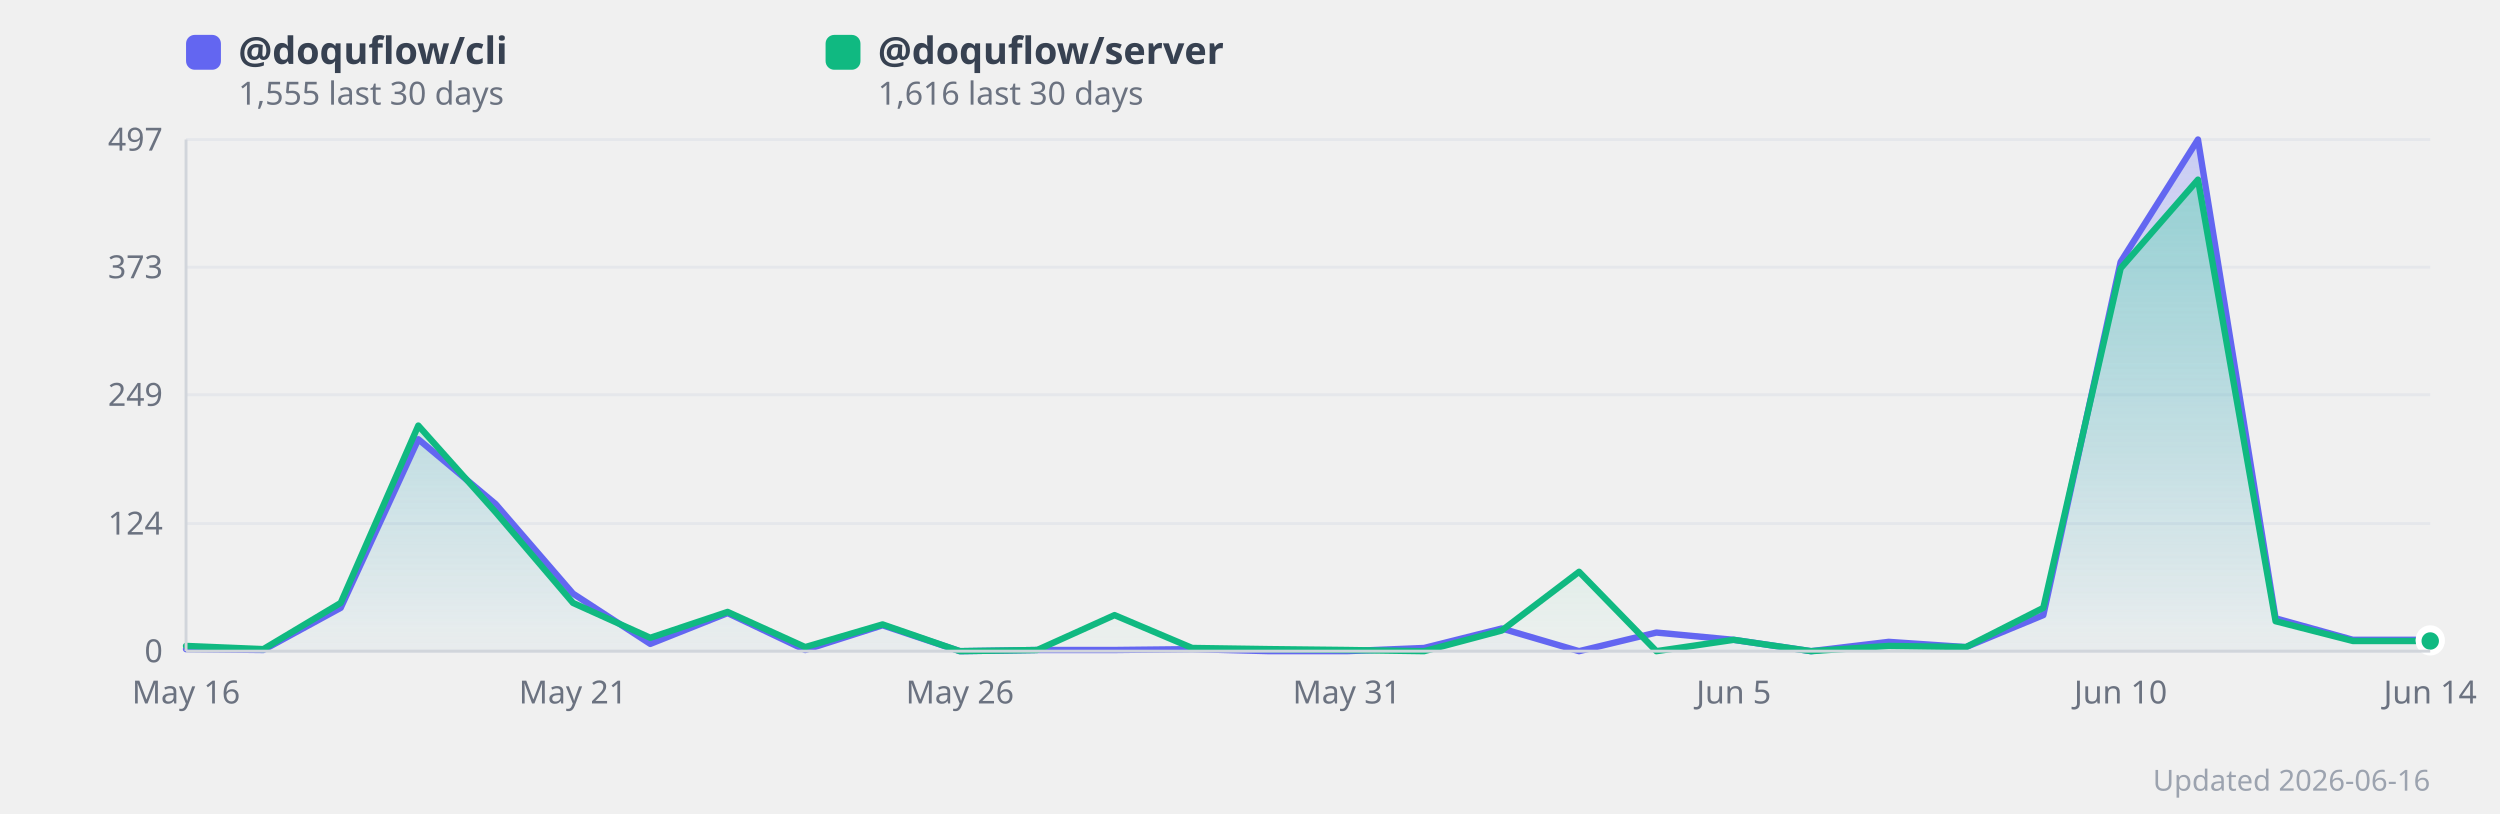
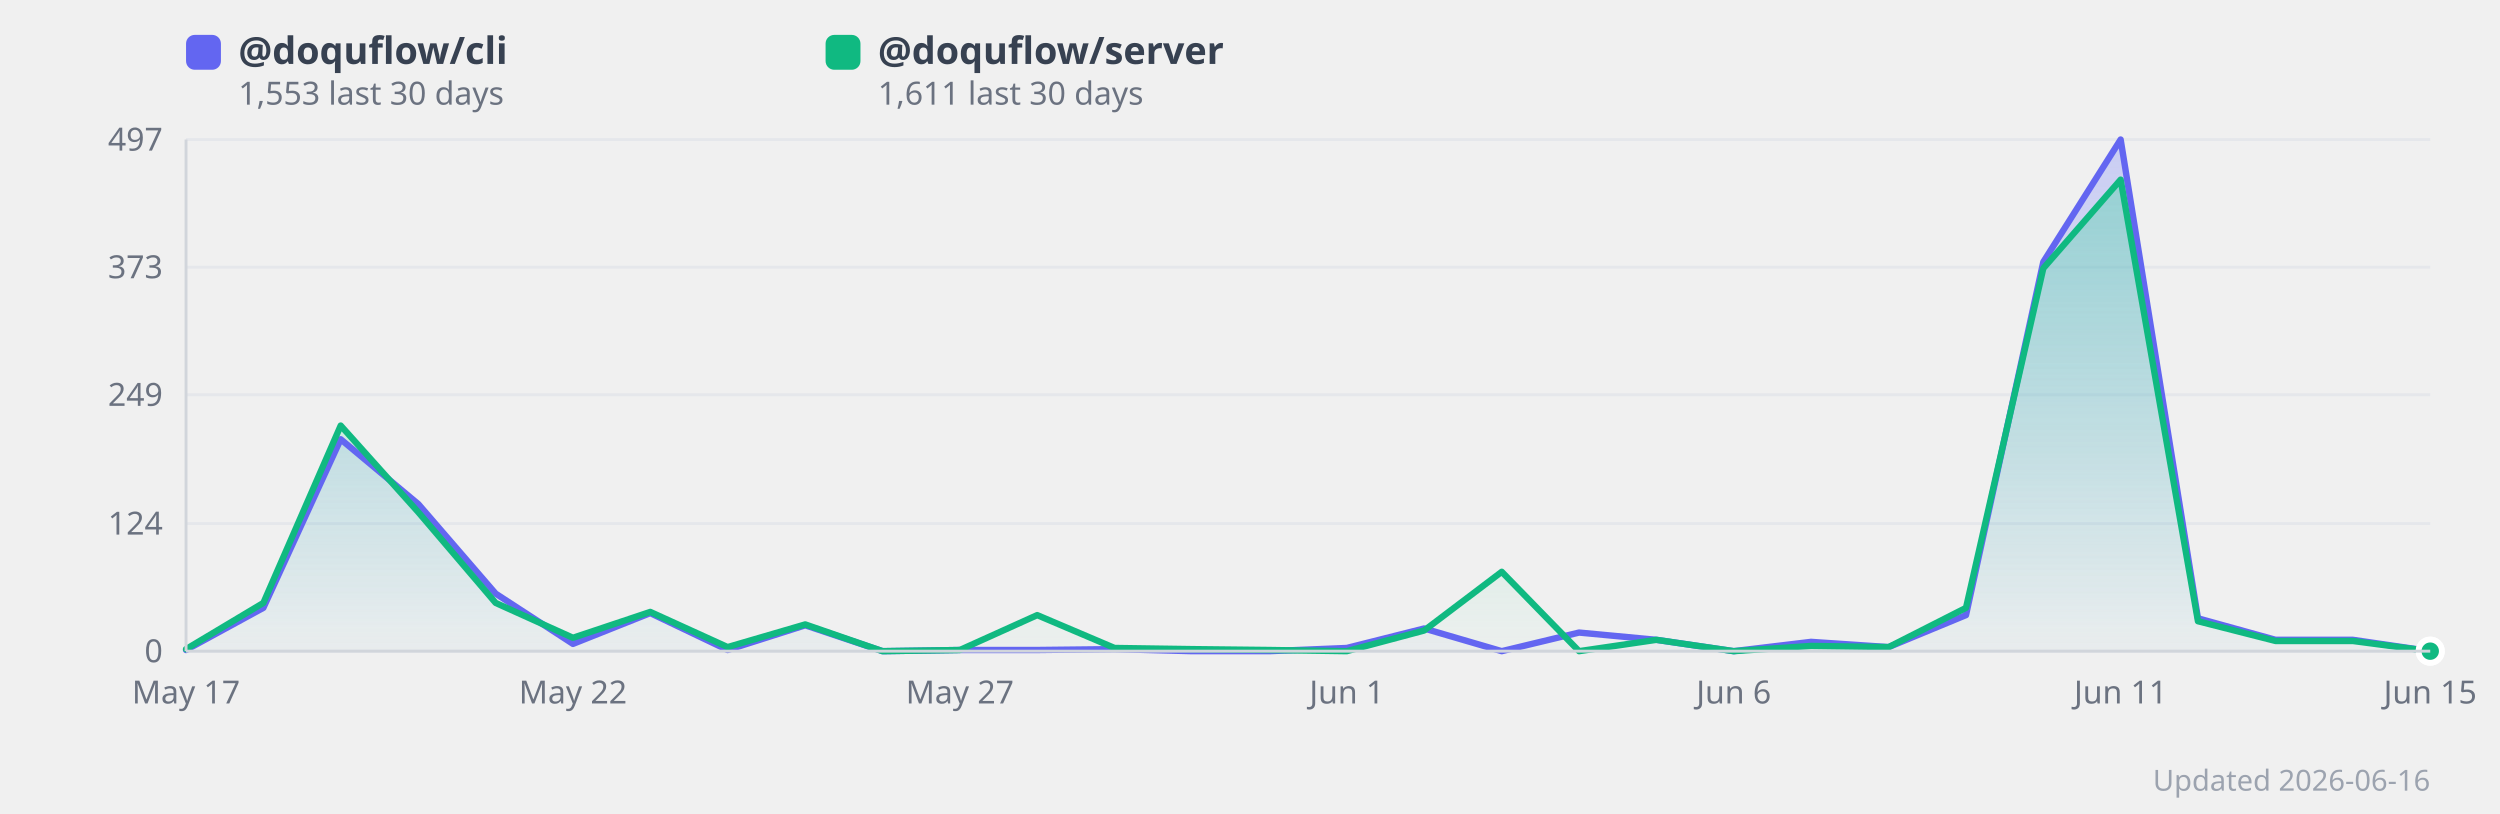
<svg xmlns="http://www.w3.org/2000/svg" width="860" height="280" viewBox="0 0 860 280" style="background:#fff;border-radius:12px;font-family:system-ui,sans-serif">
  <defs>
    <linearGradient id="grad0" x1="0" y1="0" x2="0" y2="1">
      <stop offset="0%" stop-color="#818cf8" stop-opacity="0.35" />
      <stop offset="100%" stop-color="#818cf8" stop-opacity="0.02" />
    </linearGradient>
    <linearGradient id="grad1" x1="0" y1="0" x2="0" y2="1">
      <stop offset="0%" stop-color="#34d399" stop-opacity="0.35" />
      <stop offset="100%" stop-color="#34d399" stop-opacity="0.02" />
    </linearGradient>
  </defs>
  <line x1="64" y1="224.0" x2="836" y2="224.0" stroke="#e5e7eb" stroke-width="1" />
  <text x="56" y="224.0" text-anchor="end" dominant-baseline="middle" font-size="11" fill="#6b7280">0</text>
  <line x1="64" y1="180.1" x2="836" y2="180.1" stroke="#e5e7eb" stroke-width="1" />
  <text x="56" y="180.1" text-anchor="end" dominant-baseline="middle" font-size="11" fill="#6b7280">124</text>
  <line x1="64" y1="135.8" x2="836" y2="135.8" stroke="#e5e7eb" stroke-width="1" />
  <text x="56" y="135.8" text-anchor="end" dominant-baseline="middle" font-size="11" fill="#6b7280">249</text>
  <line x1="64" y1="91.9" x2="836" y2="91.9" stroke="#e5e7eb" stroke-width="1" />
  <text x="56" y="91.9" text-anchor="end" dominant-baseline="middle" font-size="11" fill="#6b7280">373</text>
  <line x1="64" y1="48.0" x2="836" y2="48.0" stroke="#e5e7eb" stroke-width="1" />
  <text x="56" y="48.0" text-anchor="end" dominant-baseline="middle" font-size="11" fill="#6b7280">497</text>
-   <polygon points="64.0,223.3 90.6,223.6 117.2,209.1 143.9,151.1 170.5,173.4 197.1,204.2 223.7,221.5 250.3,210.9 277.0,223.6 303.6,215.1 330.2,224.0 356.8,223.6 383.4,223.6 410.1,223.3 436.7,224.0 463.3,224.0 489.9,222.9 516.6,216.2 543.2,224.0 569.8,217.6 596.4,220.1 623.0,224.0 649.7,220.8 676.3,222.6 702.9,211.6 729.5,90.1 756.1,48.0 782.8,212.7 809.4,220.1 836.0,220.1 836.0,224.0 64.0,224.0" fill="url(#grad0)" />
-   <polygon points="64.0,222.2 90.6,223.3 117.2,207.4 143.9,146.4 170.5,176.2 197.1,207.4 223.7,219.4 250.3,210.5 277.0,222.6 303.6,214.8 330.2,224.0 356.8,223.6 383.4,211.6 410.1,222.9 436.7,223.3 463.3,223.6 489.9,224.0 516.6,216.9 543.2,196.7 569.8,224.0 596.4,220.1 623.0,224.0 649.7,222.2 676.3,222.6 702.9,209.1 729.5,92.3 756.1,61.8 782.8,213.7 809.4,220.5 836.0,220.5 836.0,224.0 64.0,224.0" fill="url(#grad1)" />
-   <polyline points="64.0,223.3 90.6,223.6 117.2,209.1 143.9,151.1 170.5,173.4 197.1,204.2 223.7,221.5 250.3,210.9 277.0,223.6 303.6,215.1 330.2,224.0 356.8,223.6 383.4,223.6 410.1,223.3 436.7,224.0 463.3,224.0 489.9,222.9 516.6,216.2 543.2,224.0 569.8,217.6 596.4,220.1 623.0,224.0 649.7,220.8 676.3,222.6 702.9,211.6 729.5,90.1 756.1,48.0 782.8,212.7 809.4,220.1 836.0,220.1" fill="none" stroke="#6366f1" stroke-width="2.2" stroke-linejoin="round" stroke-linecap="round" />
-   <polyline points="64.0,222.2 90.6,223.3 117.2,207.4 143.9,146.4 170.5,176.2 197.1,207.4 223.7,219.4 250.3,210.5 277.0,222.6 303.6,214.8 330.2,224.0 356.8,223.6 383.4,211.6 410.1,222.9 436.7,223.3 463.3,223.6 489.9,224.0 516.6,216.9 543.2,196.7 569.8,224.0 596.4,220.1 623.0,224.0 649.7,222.2 676.3,222.6 702.9,209.1 729.5,92.3 756.1,61.8 782.8,213.7 809.4,220.5 836.0,220.5" fill="none" stroke="#10b981" stroke-width="2.2" stroke-linejoin="round" stroke-linecap="round" />
-   <text x="64.0" y="242" text-anchor="middle" font-size="11" fill="#6b7280">May 16</text>
-   <text x="197.1" y="242" text-anchor="middle" font-size="11" fill="#6b7280">May 21</text>
-   <text x="330.2" y="242" text-anchor="middle" font-size="11" fill="#6b7280">May 26</text>
-   <text x="463.3" y="242" text-anchor="middle" font-size="11" fill="#6b7280">May 31</text>
-   <text x="596.4" y="242" text-anchor="middle" font-size="11" fill="#6b7280">Jun 5</text>
-   <text x="729.5" y="242" text-anchor="middle" font-size="11" fill="#6b7280">Jun 10</text>
-   <text x="836.0" y="242" text-anchor="middle" font-size="11" fill="#6b7280">Jun 14</text>
-   <circle cx="836.0" cy="220.1" r="4" fill="#6366f1" stroke="#fff" stroke-width="2">
+   <polygon points="64.0,223.6 90.6,209.1 117.2,151.1 143.9,173.4 170.5,204.2 197.1,221.5 223.7,210.9 250.3,223.6 277.0,215.1 303.6,224.0 330.2,223.6 356.8,223.6 383.4,223.3 410.1,224.0 436.7,224.0 463.3,222.9 489.9,216.2 516.6,224.0 543.2,217.6 569.8,220.1 596.4,224.0 623.0,220.8 649.7,222.6 676.3,211.6 702.9,90.1 729.5,48.0 756.1,212.7 782.8,220.1 809.4,220.1 836.0,224.0 836.0,224.0 64.0,224.0" fill="url(#grad0)" />
+   <polygon points="64.0,223.3 90.6,207.4 117.2,146.4 143.9,176.2 170.5,207.4 197.1,219.4 223.7,210.5 250.3,222.6 277.0,214.8 303.6,224.0 330.2,223.6 356.8,211.6 383.4,222.9 410.1,223.3 436.7,223.6 463.3,224.0 489.9,216.9 516.6,196.7 543.2,224.0 569.8,220.1 596.4,224.0 623.0,222.2 649.7,222.6 676.3,209.1 702.9,92.3 729.5,61.8 756.1,213.7 782.8,220.5 809.4,220.5 836.0,224.0 836.0,224.0 64.0,224.0" fill="url(#grad1)" />
+   <polyline points="64.0,223.6 90.6,209.1 117.2,151.1 143.9,173.4 170.5,204.2 197.1,221.5 223.7,210.9 250.3,223.6 277.0,215.1 303.6,224.0 330.2,223.6 356.8,223.6 383.4,223.3 410.1,224.0 436.7,224.0 463.3,222.9 489.9,216.2 516.6,224.0 543.2,217.6 569.8,220.1 596.4,224.0 623.0,220.8 649.7,222.6 676.3,211.6 702.9,90.1 729.5,48.0 756.1,212.7 782.8,220.1 809.4,220.1 836.0,224.0" fill="none" stroke="#6366f1" stroke-width="2.2" stroke-linejoin="round" stroke-linecap="round" />
+   <polyline points="64.0,223.3 90.6,207.4 117.2,146.4 143.9,176.2 170.5,207.4 197.1,219.4 223.7,210.5 250.3,222.6 277.0,214.8 303.6,224.0 330.2,223.6 356.8,211.6 383.4,222.9 410.1,223.3 436.7,223.6 463.3,224.0 489.9,216.9 516.6,196.7 543.2,224.0 569.8,220.1 596.4,224.0 623.0,222.2 649.7,222.6 676.3,209.1 702.9,92.3 729.5,61.8 756.1,213.7 782.8,220.5 809.4,220.5 836.0,224.0" fill="none" stroke="#10b981" stroke-width="2.2" stroke-linejoin="round" stroke-linecap="round" />
+   <text x="64.0" y="242" text-anchor="middle" font-size="11" fill="#6b7280">May 17</text>
+   <text x="197.1" y="242" text-anchor="middle" font-size="11" fill="#6b7280">May 22</text>
+   <text x="330.2" y="242" text-anchor="middle" font-size="11" fill="#6b7280">May 27</text>
+   <text x="463.3" y="242" text-anchor="middle" font-size="11" fill="#6b7280">Jun 1</text>
+   <text x="596.4" y="242" text-anchor="middle" font-size="11" fill="#6b7280">Jun 6</text>
+   <text x="729.5" y="242" text-anchor="middle" font-size="11" fill="#6b7280">Jun 11</text>
+   <text x="836.0" y="242" text-anchor="middle" font-size="11" fill="#6b7280">Jun 15</text>
+   <circle cx="836.0" cy="224.0" r="4" fill="#6366f1" stroke="#fff" stroke-width="2">
      </circle>
-   <circle cx="836.0" cy="220.5" r="4" fill="#10b981" stroke="#fff" stroke-width="2">
+   <circle cx="836.0" cy="224.0" r="4" fill="#10b981" stroke="#fff" stroke-width="2">
      </circle>
  <rect x="64" y="12" width="12" height="12" rx="3" fill="#6366f1" />
  <text x="82" y="22" font-size="13" fill="#374151" font-weight="600">
      @doquflow/cli
    </text>
  <text x="82" y="36" font-size="11" fill="#6b7280">
-       1,555 last 30 days
+       1,553 last 30 days
    </text>
  <rect x="284" y="12" width="12" height="12" rx="3" fill="#10b981" />
  <text x="302" y="22" font-size="13" fill="#374151" font-weight="600">
      @doquflow/server
    </text>
  <text x="302" y="36" font-size="11" fill="#6b7280">
-       1,616 last 30 days
+       1,611 last 30 days
    </text>
  <text x="836" y="272" text-anchor="end" font-size="10" fill="#9ca3af">Updated 2026-06-16</text>
  <line x1="64" y1="48" x2="64" y2="224" stroke="#d1d5db" stroke-width="1" />
  <line x1="64" y1="224" x2="836" y2="224" stroke="#d1d5db" stroke-width="1" />
</svg>
